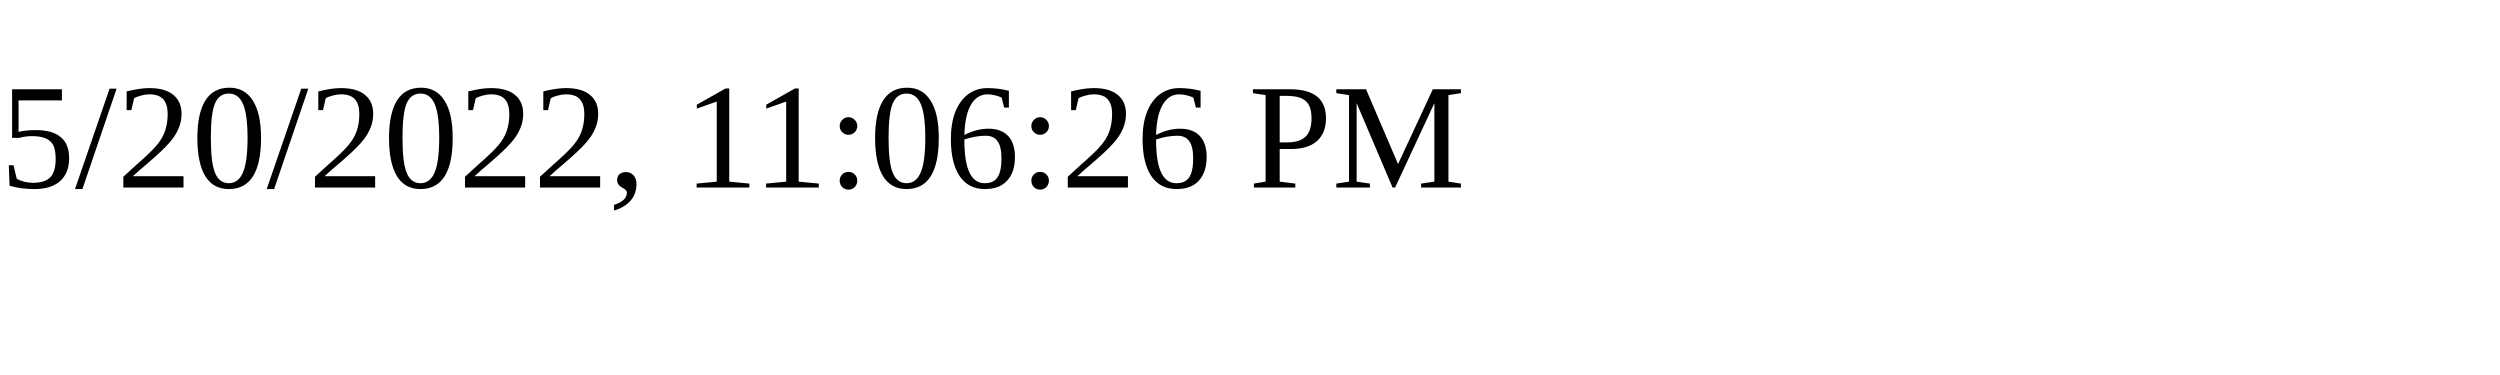
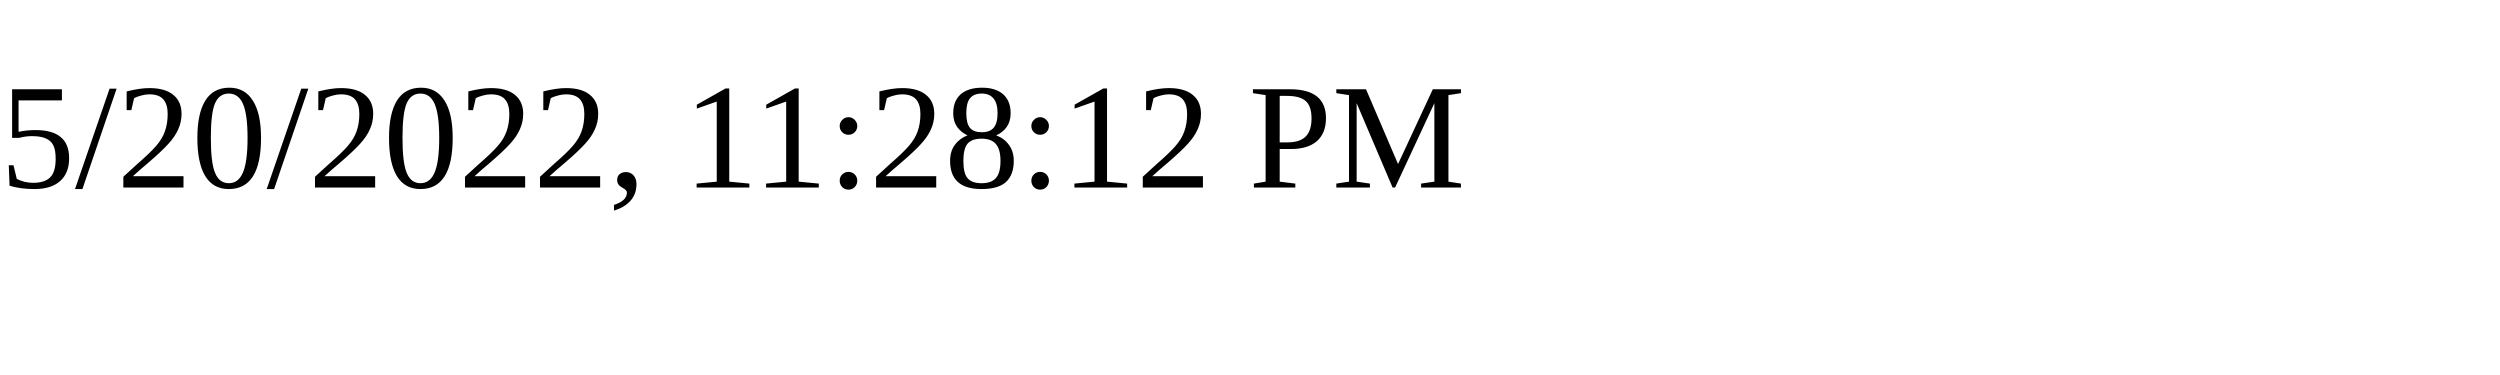
<svg xmlns="http://www.w3.org/2000/svg" height="30" width="200">
-   <text x="0" y="15">5/20/2022, 11:06:26 PM</text>
+   <text x="0" y="15">5/20/2022, 11:28:12 PM</text>
</svg>
